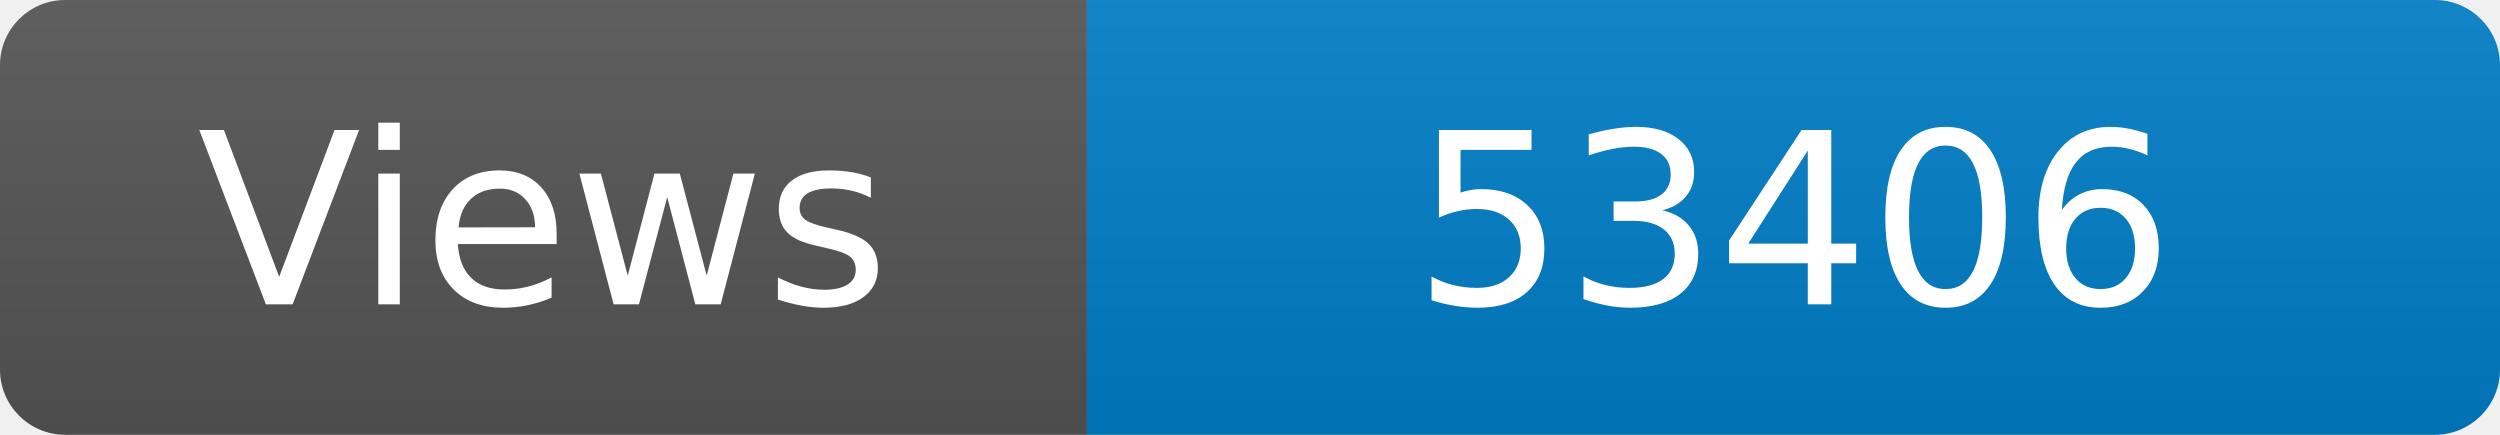
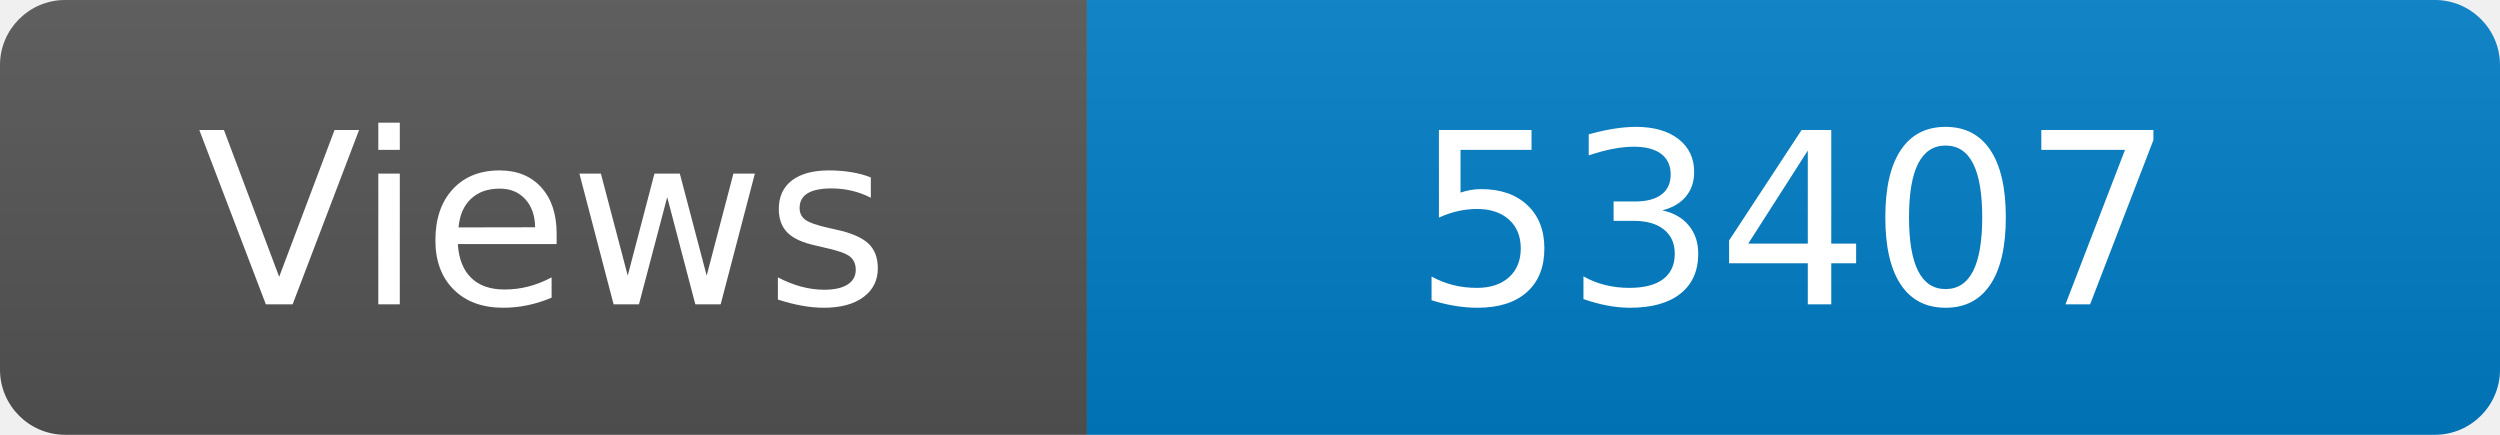
<svg xmlns="http://www.w3.org/2000/svg" width="115" height="20" role="img" aria-label="Maintained?: yes">
  <linearGradient id="s" x2="0" y2="100%">
    <stop offset="0" stop-color="#bbb" stop-opacity=".1" />
    <stop offset="1" stop-opacity=".1" />
  </linearGradient>
  <clipPath id="r">
    <rect width="115" height="20" rx="3" fill="#fff" />
  </clipPath>
  <g clip-path="url(#r)">
    <rect width="50" height="20" fill="#555" />
    <rect x="50" width="160" height="20" fill="#007ec6" />
    <rect width="115" height="20" fill="url(#s)" />
  </g>
  <g fill="#fff" text-anchor="middle" font-family="Verdana,Geneva,DejaVu Sans,sans-serif" font-size="110">
    <text x="250" y="140" transform="scale(.1)" fill="#fff">Views</text>
-     <text x="825" y="140" transform="scale(.1)" fill="#fff">53406</text>
+     <text x="825" y="140" transform="scale(.1)" fill="#fff">53407</text>
  </g>
</svg>
